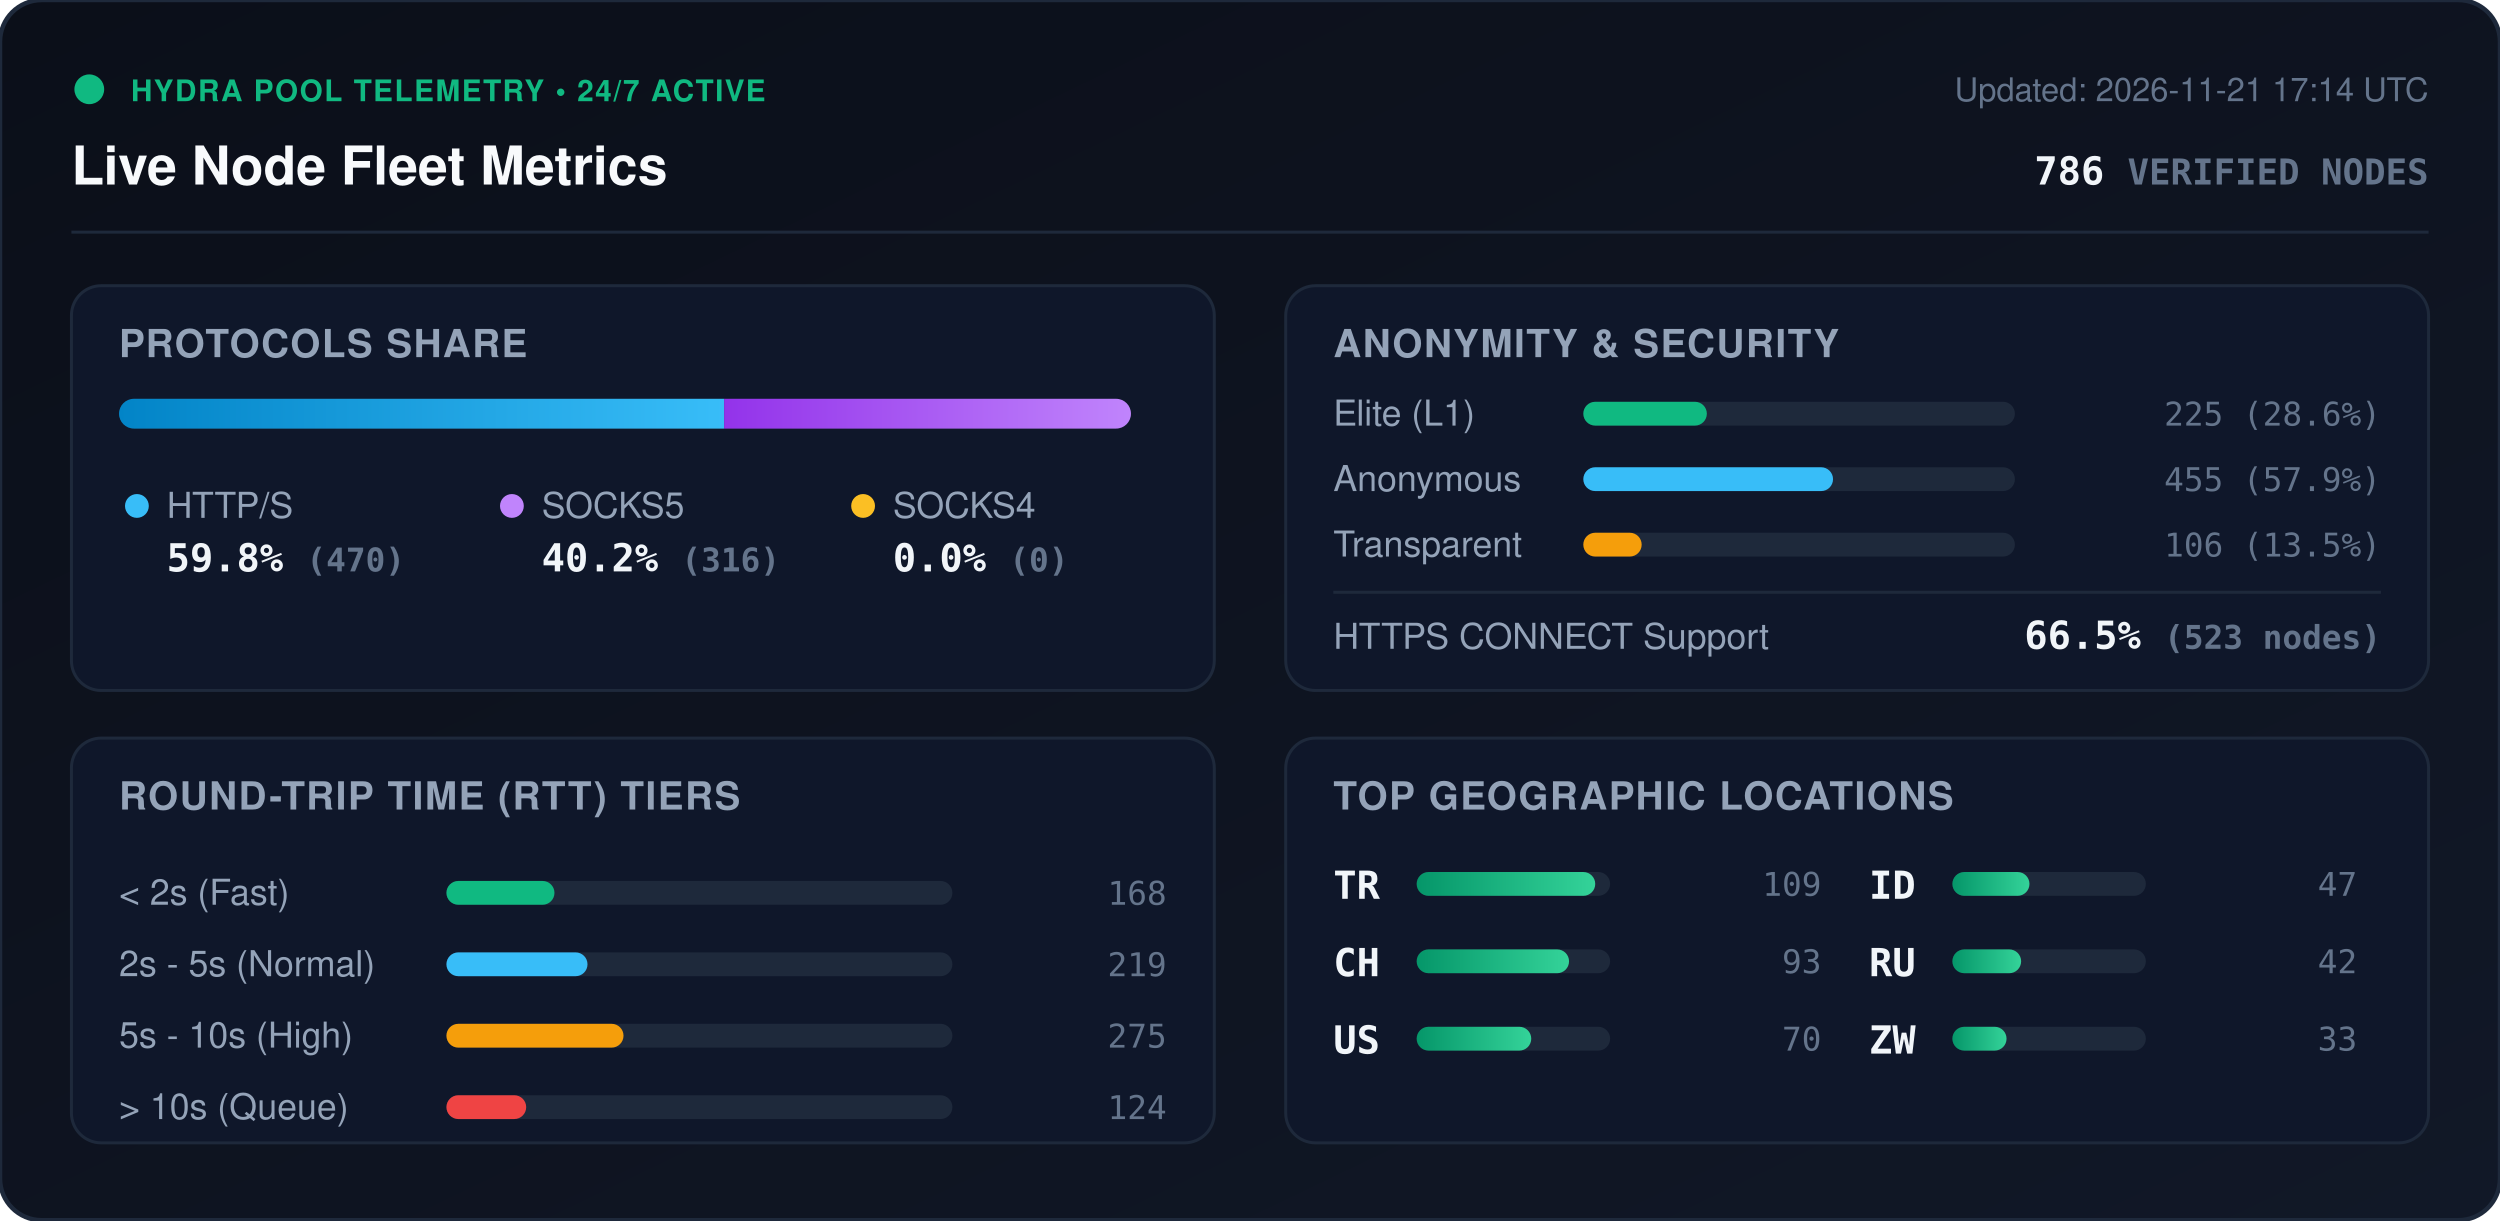
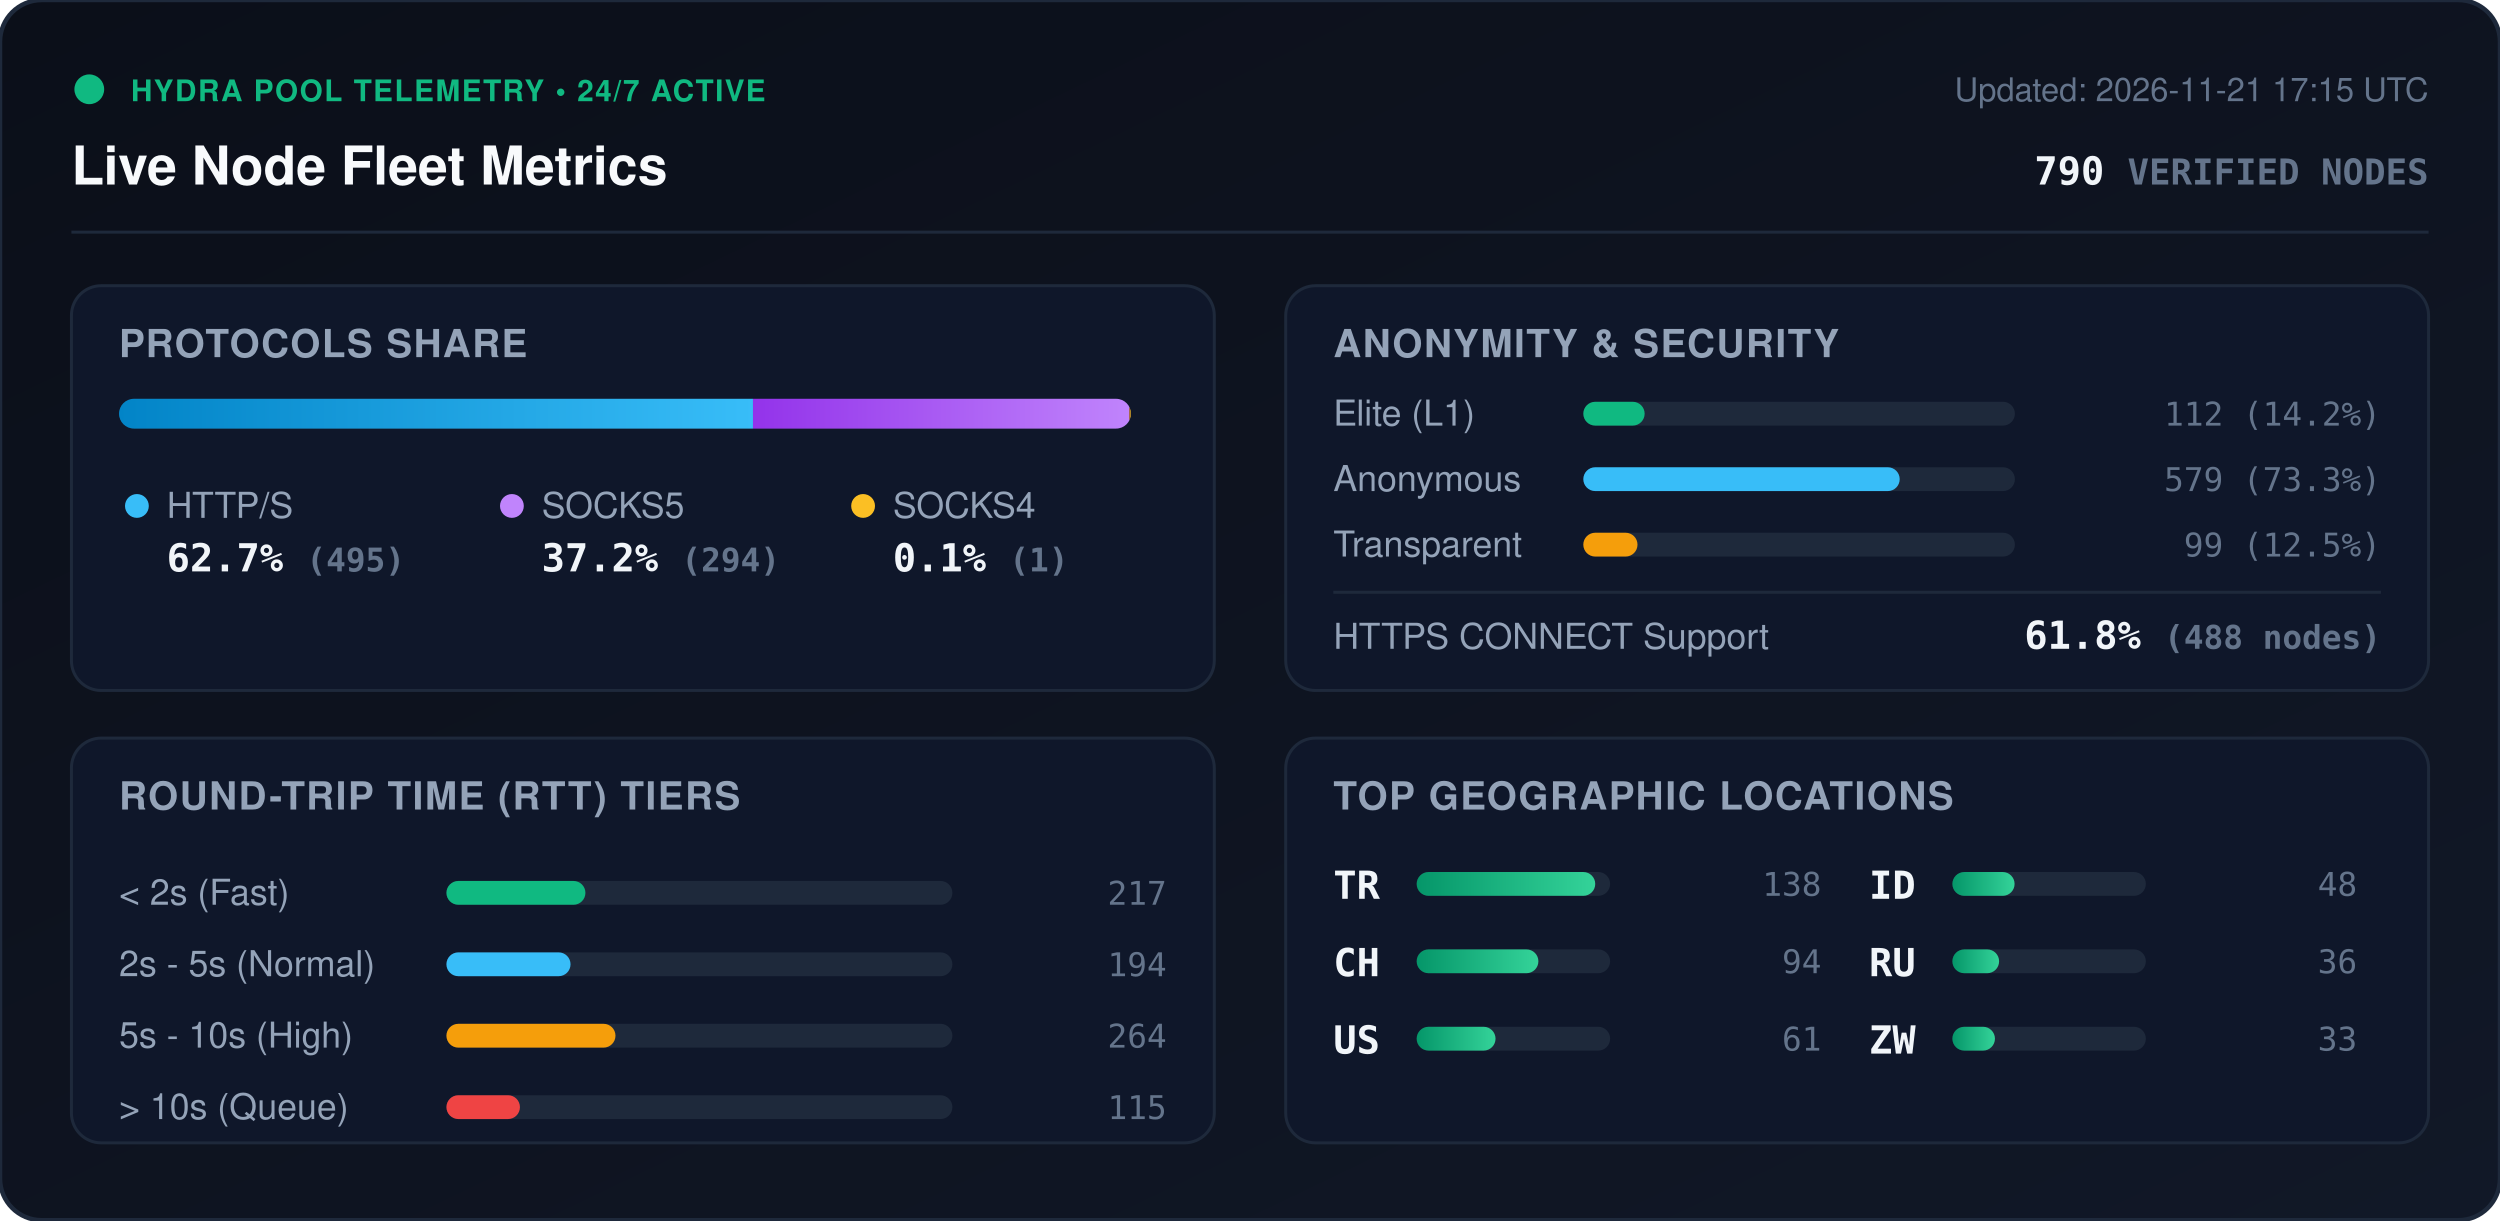
<svg xmlns="http://www.w3.org/2000/svg" viewBox="0 0 840 410" width="840" height="410" style="max-width: 100%; height: auto;">
  <defs>
    <linearGradient id="bg" x1="0%" y1="0%" x2="100%" y2="100%">
      <stop offset="0%" stop-color="#0b0f19" />
      <stop offset="100%" stop-color="#111827" />
    </linearGradient>
    <linearGradient id="bar-http" x1="0%" y1="0%" x2="100%" y2="0%">
      <stop offset="0%" stop-color="#0284c7" />
      <stop offset="100%" stop-color="#38bdf8" />
    </linearGradient>
    <linearGradient id="bar-socks5" x1="0%" y1="0%" x2="100%" y2="0%">
      <stop offset="0%" stop-color="#9333ea" />
      <stop offset="100%" stop-color="#c084fc" />
    </linearGradient>
    <linearGradient id="bar-socks4" x1="0%" y1="0%" x2="100%" y2="0%">
      <stop offset="0%" stop-color="#d97706" />
      <stop offset="100%" stop-color="#fbbf24" />
    </linearGradient>
    <linearGradient id="bar-green" x1="0%" y1="0%" x2="100%" y2="0%">
      <stop offset="0%" stop-color="#059669" />
      <stop offset="100%" stop-color="#34d399" />
    </linearGradient>
    <clipPath id="prog-track-clip">
      <rect width="340.0" height="10" rx="5" />
    </clipPath>
    <style>
      .title { font: 700 18px -apple-system, BlinkMacSystemFont, 'Segoe UI', Helvetica, Arial, sans-serif; fill: #f8fafc; }
      .sub { font: 500 11px -apple-system, BlinkMacSystemFont, 'Segoe UI', Helvetica, Arial, sans-serif; fill: #64748b; }
      .section-hdr { font: 600 13px -apple-system, BlinkMacSystemFont, 'Segoe UI', Helvetica, Arial, sans-serif; fill: #94a3b8; letter-spacing: 0.5px; }
      .metric-val { font: 700 13px -apple-system, BlinkMacSystemFont, 'Segoe UI', Helvetica, Arial, sans-serif; fill: #f1f5f9; }
      .metric-lbl { font: 500 12px -apple-system, BlinkMacSystemFont, 'Segoe UI', Helvetica, Arial, sans-serif; fill: #94a3b8; }
      .badge-txt { font: 700 10px -apple-system, BlinkMacSystemFont, 'Segoe UI', Helvetica, Arial, sans-serif; fill: #10b981; letter-spacing: 0.5px; }
      .mono { font-family: ui-monospace, SFMono-Regular, Menlo, Monaco, Consolas, monospace; }
      .pulse { animation: beacon 2s infinite ease-in-out; }
      @keyframes beacon { 0%, 100% { opacity: 1; } 50% { opacity: 0.35; } }
    </style>
  </defs>
  <rect width="840" height="410" rx="14" fill="url(#bg)" stroke="#1e293b" stroke-width="1.5" />
  <g transform="translate(24, 24)">
    <circle cx="6" cy="6" r="5" fill="#10b981" class="pulse" />
    <text x="20" y="10" class="badge-txt">HYDRA POOL TELEMETRY • 24/7 ACTIVE</text>
    <text x="0" y="38" class="title">Live Node Fleet Metrics</text>
-     <text x="792" y="10" text-anchor="end" class="sub">Updated: 2026-11-21 17:14 UTC</text>
-     <text x="792" y="38" text-anchor="end" class="metric-val mono" fill="#38bdf8">786 <tspan font-size="12" fill="#64748b">VERIFIED NODES</tspan>
+     <text x="792" y="10" text-anchor="end" class="sub">Updated: 2026-11-21 17:15 UTC</text>
+     <text x="792" y="38" text-anchor="end" class="metric-val mono" fill="#38bdf8">790 <tspan font-size="12" fill="#64748b">VERIFIED NODES</tspan>
    </text>
  </g>
  <line x1="24" y1="78" x2="816" y2="78" stroke="#1e293b" stroke-width="1" />
  <g transform="translate(24, 96)">
    <rect width="384" height="136" rx="10" fill="#0f172a" stroke="#1e293b" />
    <text x="16" y="24" class="section-hdr">PROTOCOLS SHARE</text>
    <g transform="translate(16, 38)">
      <rect width="340.0" height="10" rx="5" fill="#1e293b" />
      <g clip-path="url(#prog-track-clip)">
-         <rect x="0" width="203.3" height="10" fill="url(#bar-http)" />
-         <rect x="203.3" width="136.7" height="10" fill="url(#bar-socks5)" />
-         <rect x="340.0" width="0.0" height="10" fill="url(#bar-socks4)" />
+         <rect x="0" width="213.0" height="10" fill="url(#bar-http)" />
+         <rect x="213.0" width="126.5" height="10" fill="url(#bar-socks5)" />
+         <rect x="339.5" width="0.4" height="10" fill="url(#bar-socks4)" />
      </g>
    </g>
    <g transform="translate(16, 68)">
      <circle cx="6" cy="6" r="4" fill="#38bdf8" />
      <text x="16" y="10" class="metric-lbl">HTTP/S</text>
-       <text x="16" y="28" class="metric-val mono">59.8% <tspan font-size="11" fill="#64748b">(470)</tspan>
+       <text x="16" y="28" class="metric-val mono">62.7% <tspan font-size="11" fill="#64748b">(495)</tspan>
      </text>
      <circle cx="132" cy="6" r="4" fill="#c084fc" />
      <text x="142" y="10" class="metric-lbl">SOCKS5</text>
-       <text x="142" y="28" class="metric-val mono">40.2% <tspan font-size="11" fill="#64748b">(316)</tspan>
+       <text x="142" y="28" class="metric-val mono">37.2% <tspan font-size="11" fill="#64748b">(294)</tspan>
      </text>
      <circle cx="250" cy="6" r="4" fill="#fbbf24" />
      <text x="260" y="10" class="metric-lbl">SOCKS4</text>
-       <text x="260" y="28" class="metric-val mono">0.0% <tspan font-size="11" fill="#64748b">(0)</tspan>
+       <text x="260" y="28" class="metric-val mono">0.1% <tspan font-size="11" fill="#64748b">(1)</tspan>
      </text>
    </g>
  </g>
  <g transform="translate(432, 96)">
    <rect width="384" height="136" rx="10" fill="#0f172a" stroke="#1e293b" />
    <text x="16" y="24" class="section-hdr">ANONYMITY &amp; SECURITY</text>
    <text x="16" y="47" class="metric-lbl">Elite (L1)</text>
    <rect x="100" y="39" width="145.0" height="8" rx="4" fill="#1e293b" />
-     <rect x="100" y="39" width="41.5" height="8" rx="4" fill="#10b981" />
-     <text x="368" y="47" text-anchor="end" class="mono sub" fill="#e2e8f0">225 (28.6%)</text>
+     <rect x="100" y="39" width="20.6" height="8" rx="4" fill="#10b981" />
+     <text x="368" y="47" text-anchor="end" class="mono sub" fill="#e2e8f0">112 (14.2%)</text>
    <text x="16" y="69" class="metric-lbl">Anonymous</text>
    <rect x="100" y="61" width="145.0" height="8" rx="4" fill="#1e293b" />
-     <rect x="100" y="61" width="83.9" height="8" rx="4" fill="#38bdf8" />
-     <text x="368" y="69" text-anchor="end" class="mono sub" fill="#e2e8f0">455 (57.9%)</text>
+     <rect x="100" y="61" width="106.3" height="8" rx="4" fill="#38bdf8" />
+     <text x="368" y="69" text-anchor="end" class="mono sub" fill="#e2e8f0">579 (73.3%)</text>
    <text x="16" y="91" class="metric-lbl">Transparent</text>
    <rect x="100" y="83" width="145.0" height="8" rx="4" fill="#1e293b" />
-     <rect x="100" y="83" width="19.6" height="8" rx="4" fill="#f59e0b" />
-     <text x="368" y="91" text-anchor="end" class="mono sub" fill="#e2e8f0">106 (13.5%)</text>
+     <rect x="100" y="83" width="18.2" height="8" rx="4" fill="#f59e0b" />
+     <text x="368" y="91" text-anchor="end" class="mono sub" fill="#e2e8f0">99 (12.5%)</text>
    <line x1="16" y1="103" x2="368" y2="103" stroke="#1e293b" stroke-width="1" />
    <text x="16" y="122" class="metric-lbl">HTTPS CONNECT Support</text>
-     <text x="368" y="122" text-anchor="end" class="metric-val mono" fill="#34d399">66.5% <tspan font-size="11" fill="#64748b">(523 nodes)</tspan>
+     <text x="368" y="122" text-anchor="end" class="metric-val mono" fill="#34d399">61.8% <tspan font-size="11" fill="#64748b">(488 nodes)</tspan>
    </text>
  </g>
  <g transform="translate(24, 248)">
    <rect width="384" height="136" rx="10" fill="#0f172a" stroke="#1e293b" />
    <text x="16" y="24" class="section-hdr">ROUND-TRIP TIME (RTT) TIERS</text>
    <g transform="translate(16, 42)">
      <text x="0" y="14" class="metric-lbl">&lt; 2s (Fast)</text>
      <rect x="110" y="6" width="170" height="8" rx="4" fill="#1e293b" />
-       <rect x="110" y="6" width="36.3" height="8" rx="4" fill="#10b981" />
-       <text x="352" y="14" text-anchor="end" class="mono sub">168</text>
+       <rect x="110" y="6" width="46.7" height="8" rx="4" fill="#10b981" />
+       <text x="352" y="14" text-anchor="end" class="mono sub">217</text>
      <text x="0" y="38" class="metric-lbl">2s - 5s (Normal)</text>
      <rect x="110" y="30" width="170" height="8" rx="4" fill="#1e293b" />
-       <rect x="110" y="30" width="47.4" height="8" rx="4" fill="#38bdf8" />
-       <text x="352" y="38" text-anchor="end" class="mono sub">219</text>
+       <rect x="110" y="30" width="41.7" height="8" rx="4" fill="#38bdf8" />
+       <text x="352" y="38" text-anchor="end" class="mono sub">194</text>
      <text x="0" y="62" class="metric-lbl">5s - 10s (High)</text>
      <rect x="110" y="54" width="170" height="8" rx="4" fill="#1e293b" />
-       <rect x="110" y="54" width="59.5" height="8" rx="4" fill="#f59e0b" />
-       <text x="352" y="62" text-anchor="end" class="mono sub">275</text>
+       <rect x="110" y="54" width="56.8" height="8" rx="4" fill="#f59e0b" />
+       <text x="352" y="62" text-anchor="end" class="mono sub">264</text>
      <text x="0" y="86" class="metric-lbl">&gt; 10s (Queue)</text>
      <rect x="110" y="78" width="170" height="8" rx="4" fill="#1e293b" />
-       <rect x="110" y="78" width="26.8" height="8" rx="4" fill="#ef4444" />
-       <text x="352" y="86" text-anchor="end" class="mono sub">124</text>
+       <rect x="110" y="78" width="24.7" height="8" rx="4" fill="#ef4444" />
+       <text x="352" y="86" text-anchor="end" class="mono sub">115</text>
    </g>
  </g>
  <g transform="translate(432, 248)">
    <rect width="384" height="136" rx="10" fill="#0f172a" stroke="#1e293b" />
    <text x="16" y="24" class="section-hdr">TOP GEOGRAPHIC LOCATIONS</text>
    <g transform="translate(16, 42)">
      <g transform="translate(0, 0)">
        <text x="0" y="12" class="mono metric-val" font-size="12">TR</text>
        <rect x="28" y="3" width="65" height="8" rx="4" fill="#1e293b" />
        <rect x="28" y="3" width="60.0" height="8" rx="4" fill="url(#bar-green)" />
-         <text x="164" y="11" text-anchor="end" class="mono sub">109</text>
+         <text x="164" y="11" text-anchor="end" class="mono sub">138</text>
      </g>
      <g transform="translate(0, 26)">
        <text x="0" y="12" class="mono metric-val" font-size="12">CH</text>
        <rect x="28" y="3" width="65" height="8" rx="4" fill="#1e293b" />
-         <rect x="28" y="3" width="51.2" height="8" rx="4" fill="url(#bar-green)" />
-         <text x="164" y="11" text-anchor="end" class="mono sub">93</text>
+         <rect x="28" y="3" width="40.9" height="8" rx="4" fill="url(#bar-green)" />
+         <text x="164" y="11" text-anchor="end" class="mono sub">94</text>
      </g>
      <g transform="translate(0, 52)">
        <text x="0" y="12" class="mono metric-val" font-size="12">US</text>
        <rect x="28" y="3" width="65" height="8" rx="4" fill="#1e293b" />
-         <rect x="28" y="3" width="38.5" height="8" rx="4" fill="url(#bar-green)" />
-         <text x="164" y="11" text-anchor="end" class="mono sub">70</text>
+         <rect x="28" y="3" width="26.5" height="8" rx="4" fill="url(#bar-green)" />
+         <text x="164" y="11" text-anchor="end" class="mono sub">61</text>
      </g>
      <g transform="translate(180, 0)">
        <text x="0" y="12" class="mono metric-val" font-size="12">ID</text>
        <rect x="28" y="3" width="65" height="8" rx="4" fill="#1e293b" />
-         <rect x="28" y="3" width="25.9" height="8" rx="4" fill="url(#bar-green)" />
-         <text x="164" y="11" text-anchor="end" class="mono sub">47</text>
+         <rect x="28" y="3" width="20.9" height="8" rx="4" fill="url(#bar-green)" />
+         <text x="164" y="11" text-anchor="end" class="mono sub">48</text>
      </g>
      <g transform="translate(180, 26)">
        <text x="0" y="12" class="mono metric-val" font-size="12">RU</text>
        <rect x="28" y="3" width="65" height="8" rx="4" fill="#1e293b" />
-         <rect x="28" y="3" width="23.1" height="8" rx="4" fill="url(#bar-green)" />
-         <text x="164" y="11" text-anchor="end" class="mono sub">42</text>
+         <rect x="28" y="3" width="15.7" height="8" rx="4" fill="url(#bar-green)" />
+         <text x="164" y="11" text-anchor="end" class="mono sub">36</text>
      </g>
      <g transform="translate(180, 52)">
        <text x="0" y="12" class="mono metric-val" font-size="12">ZW</text>
        <rect x="28" y="3" width="65" height="8" rx="4" fill="#1e293b" />
-         <rect x="28" y="3" width="18.2" height="8" rx="4" fill="url(#bar-green)" />
+         <rect x="28" y="3" width="14.3" height="8" rx="4" fill="url(#bar-green)" />
        <text x="164" y="11" text-anchor="end" class="mono sub">33</text>
      </g>
    </g>
  </g>
</svg>
